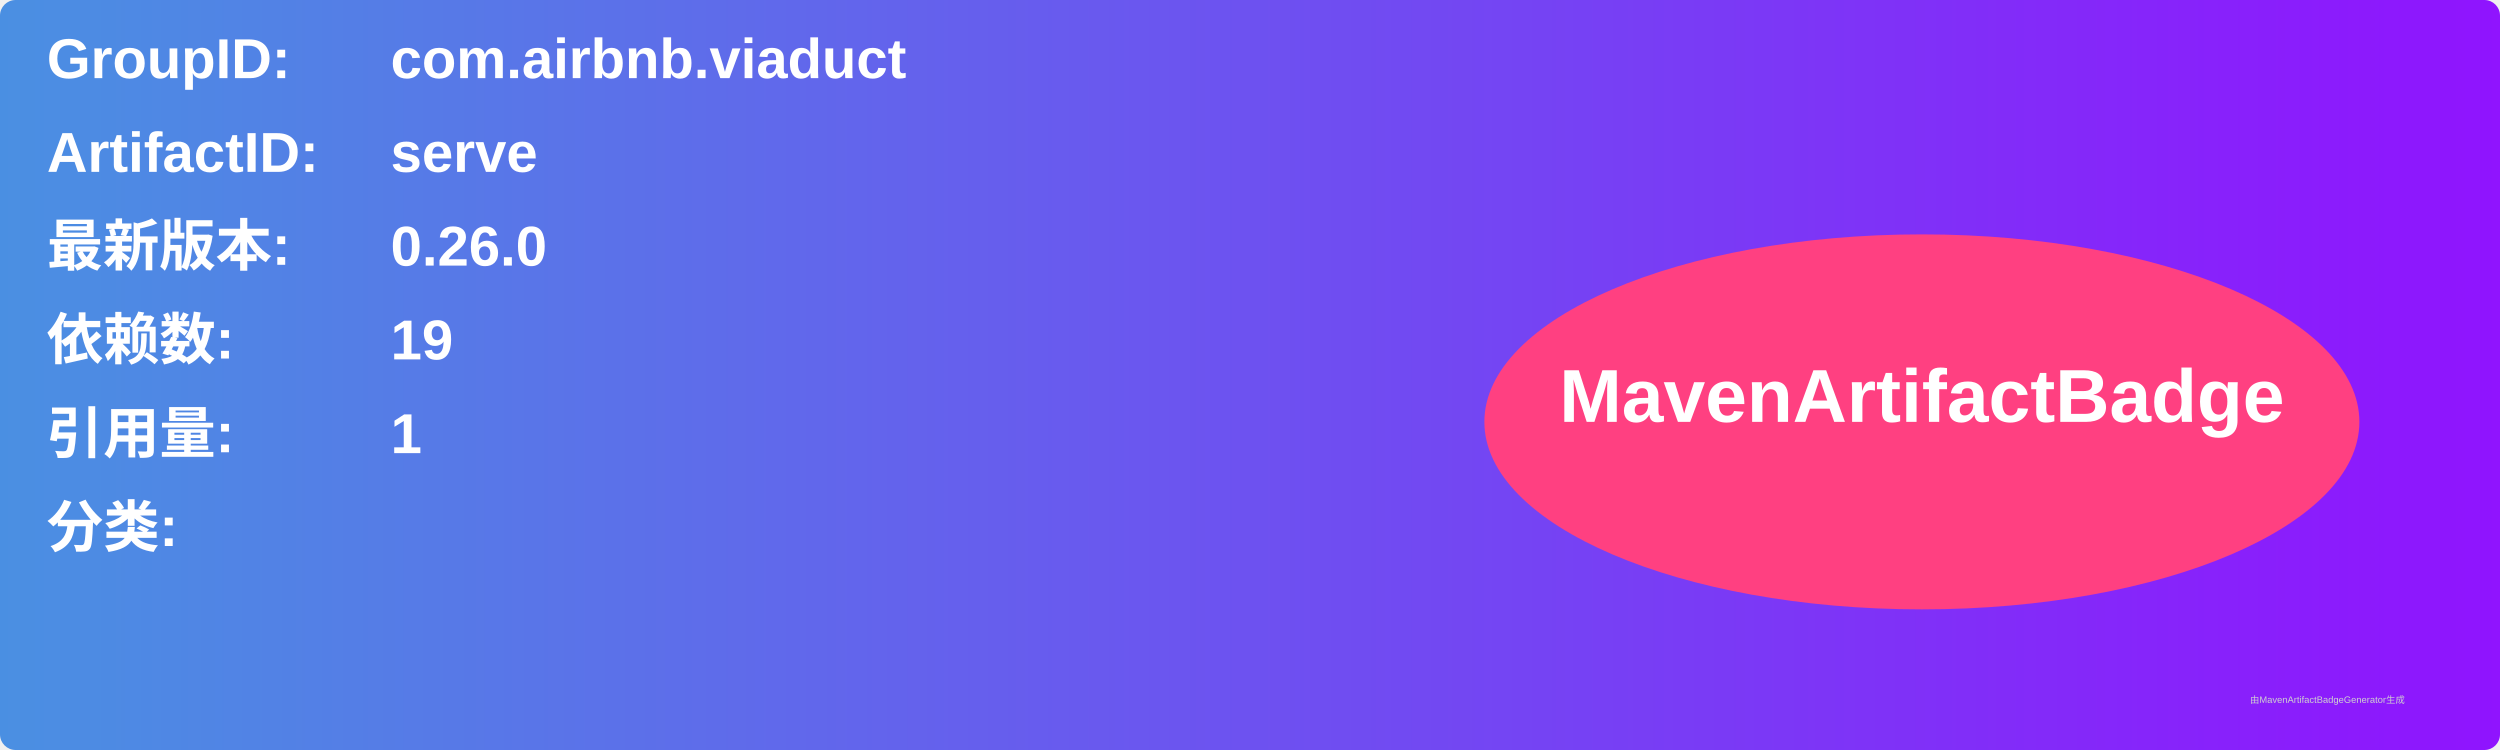
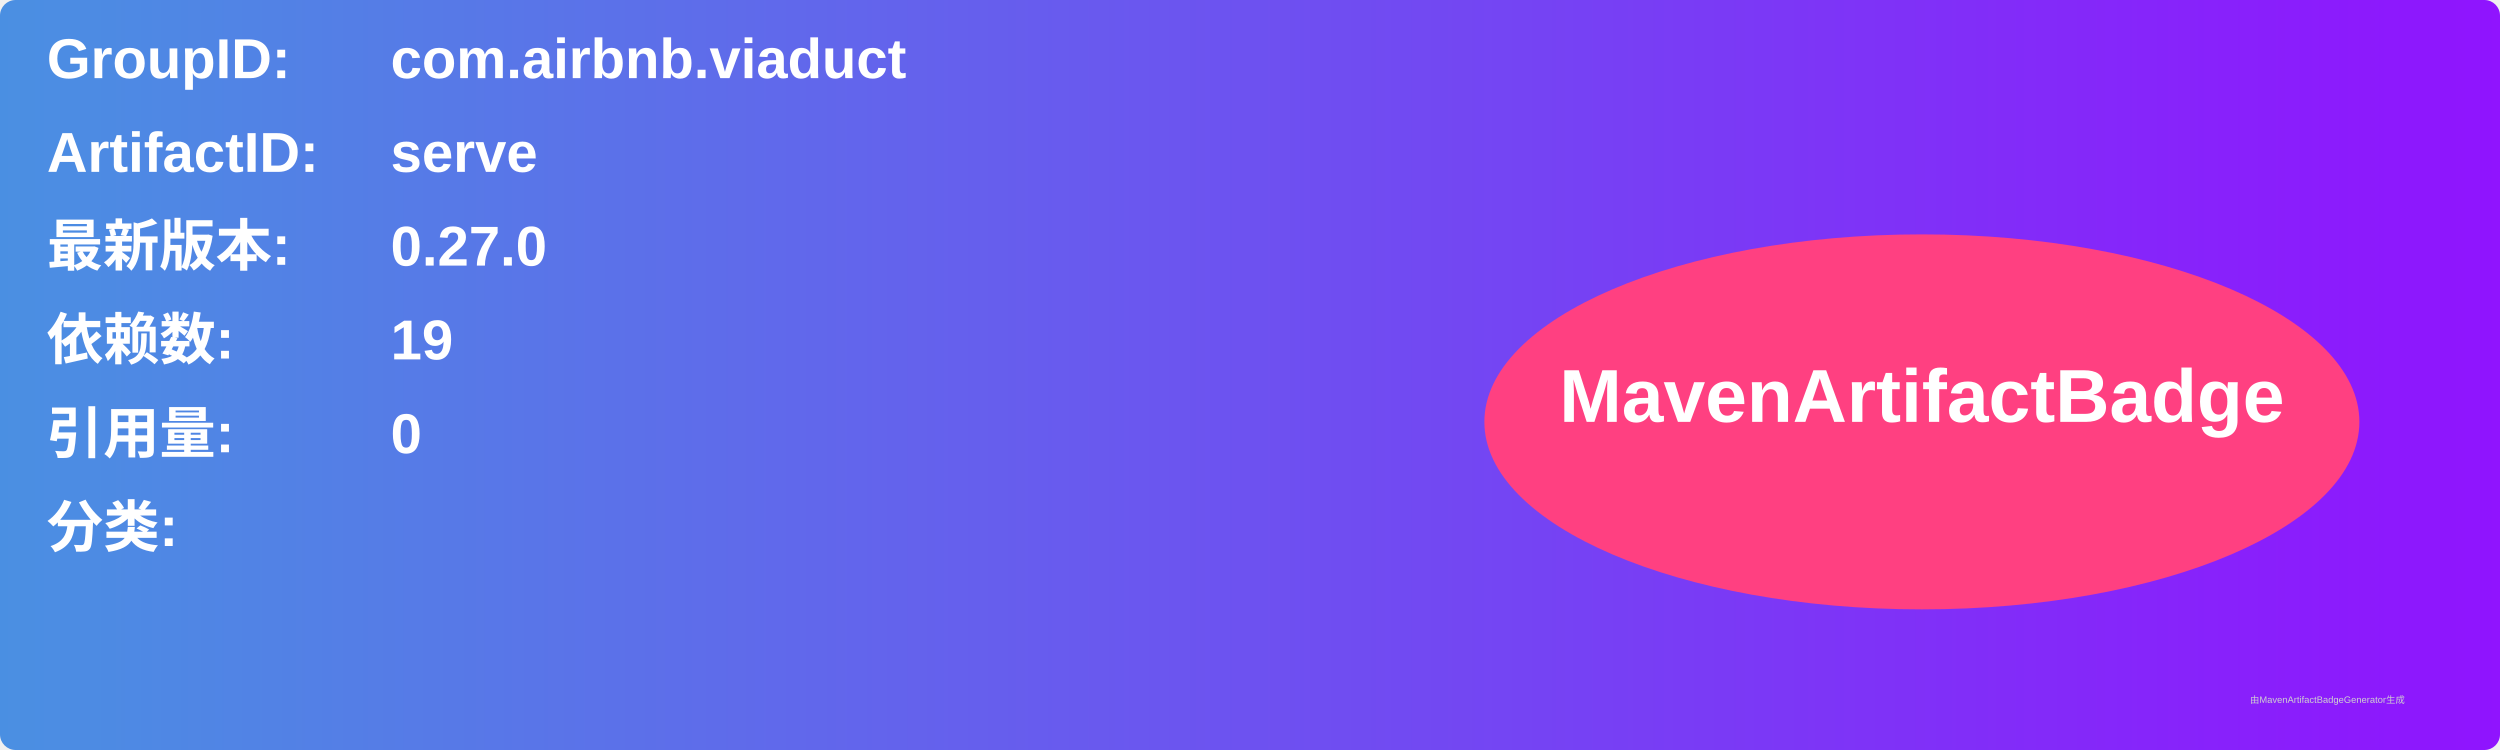
<svg xmlns="http://www.w3.org/2000/svg" width="800" height="240" viewBox="0 0 800 240">
  <linearGradient id="grad" x1="0%" y1="0%" x2="100%" y2="0%">
    <stop offset="0%" stop-color="#4a90e2" />
    <stop offset="100%" stop-color="#9013fe" />
  </linearGradient>
  <rect width="100%" height="100%" rx="5" ry="5" fill="url(#grad)" />
  <g transform="translate(15, 15)">
    <text x="0" y="10" font-family="Arial" font-size="18" fill="white" font-weight="bold" width="260">GroupID:</text>
    <text x="110" y="10" font-family="Arial" font-size="18" fill="white" font-weight="bold" width="460">com.airbnb.viaduct</text>
    <text x="0" y="40" font-family="Arial" font-size="18" fill="white" font-weight="bold" width="260">ArtifactID:</text>
    <text x="110" y="40" font-family="Arial" font-size="18" fill="white" font-weight="bold" width="460">serve</text>
    <text x="0" y="70" font-family="Arial" font-size="18" fill="white" font-weight="bold">最新版本:</text>
    <text x="110" y="70" font-family="Arial" font-size="18" fill="white" font-weight="bold">
-       <tspan font-weight="bold">0.26.0</tspan>
+       <tspan font-weight="bold">0.27.0</tspan>
    </text>
    <text x="0" y="100" font-family="Arial" font-size="18" fill="white" font-weight="bold">依赖数: </text>
    <text x="110" y="100" font-family="Arial" font-size="18" fill="white">
      <tspan font-weight="bold">19</tspan>
    </text>
    <text x="0" y="130" font-family="Arial" font-size="18" fill="white" font-weight="bold">引用量: </text>
    <text x="110" y="130" font-family="Arial" font-size="18" fill="white">
-       <tspan font-weight="bold">1</tspan>
+       <tspan font-weight="bold">0</tspan>
    </text>
    <text x="0" y="160" font-family="Arial" font-size="18" fill="white" font-weight="bold">分类:</text>
    <text x="10" y="190" font-family="Arial" font-size="10" fill="white">
      <tspan font-weight="bold" />
    </text>
    <ellipse cx="600" cy="120" rx="140" ry="60" fill="#ff4081" />
    <text x="600" y="120" text-anchor="middle" font-family="Arial" font-size="24" fill="white" font-weight="bold">MavenArtifactBadge</text>
  </g>
  <text x="720" y="225" font-family="Arial" font-size="3" fill="#d0d0d0">由MavenArtifactBadgeGenerator生成</text>
</svg>
